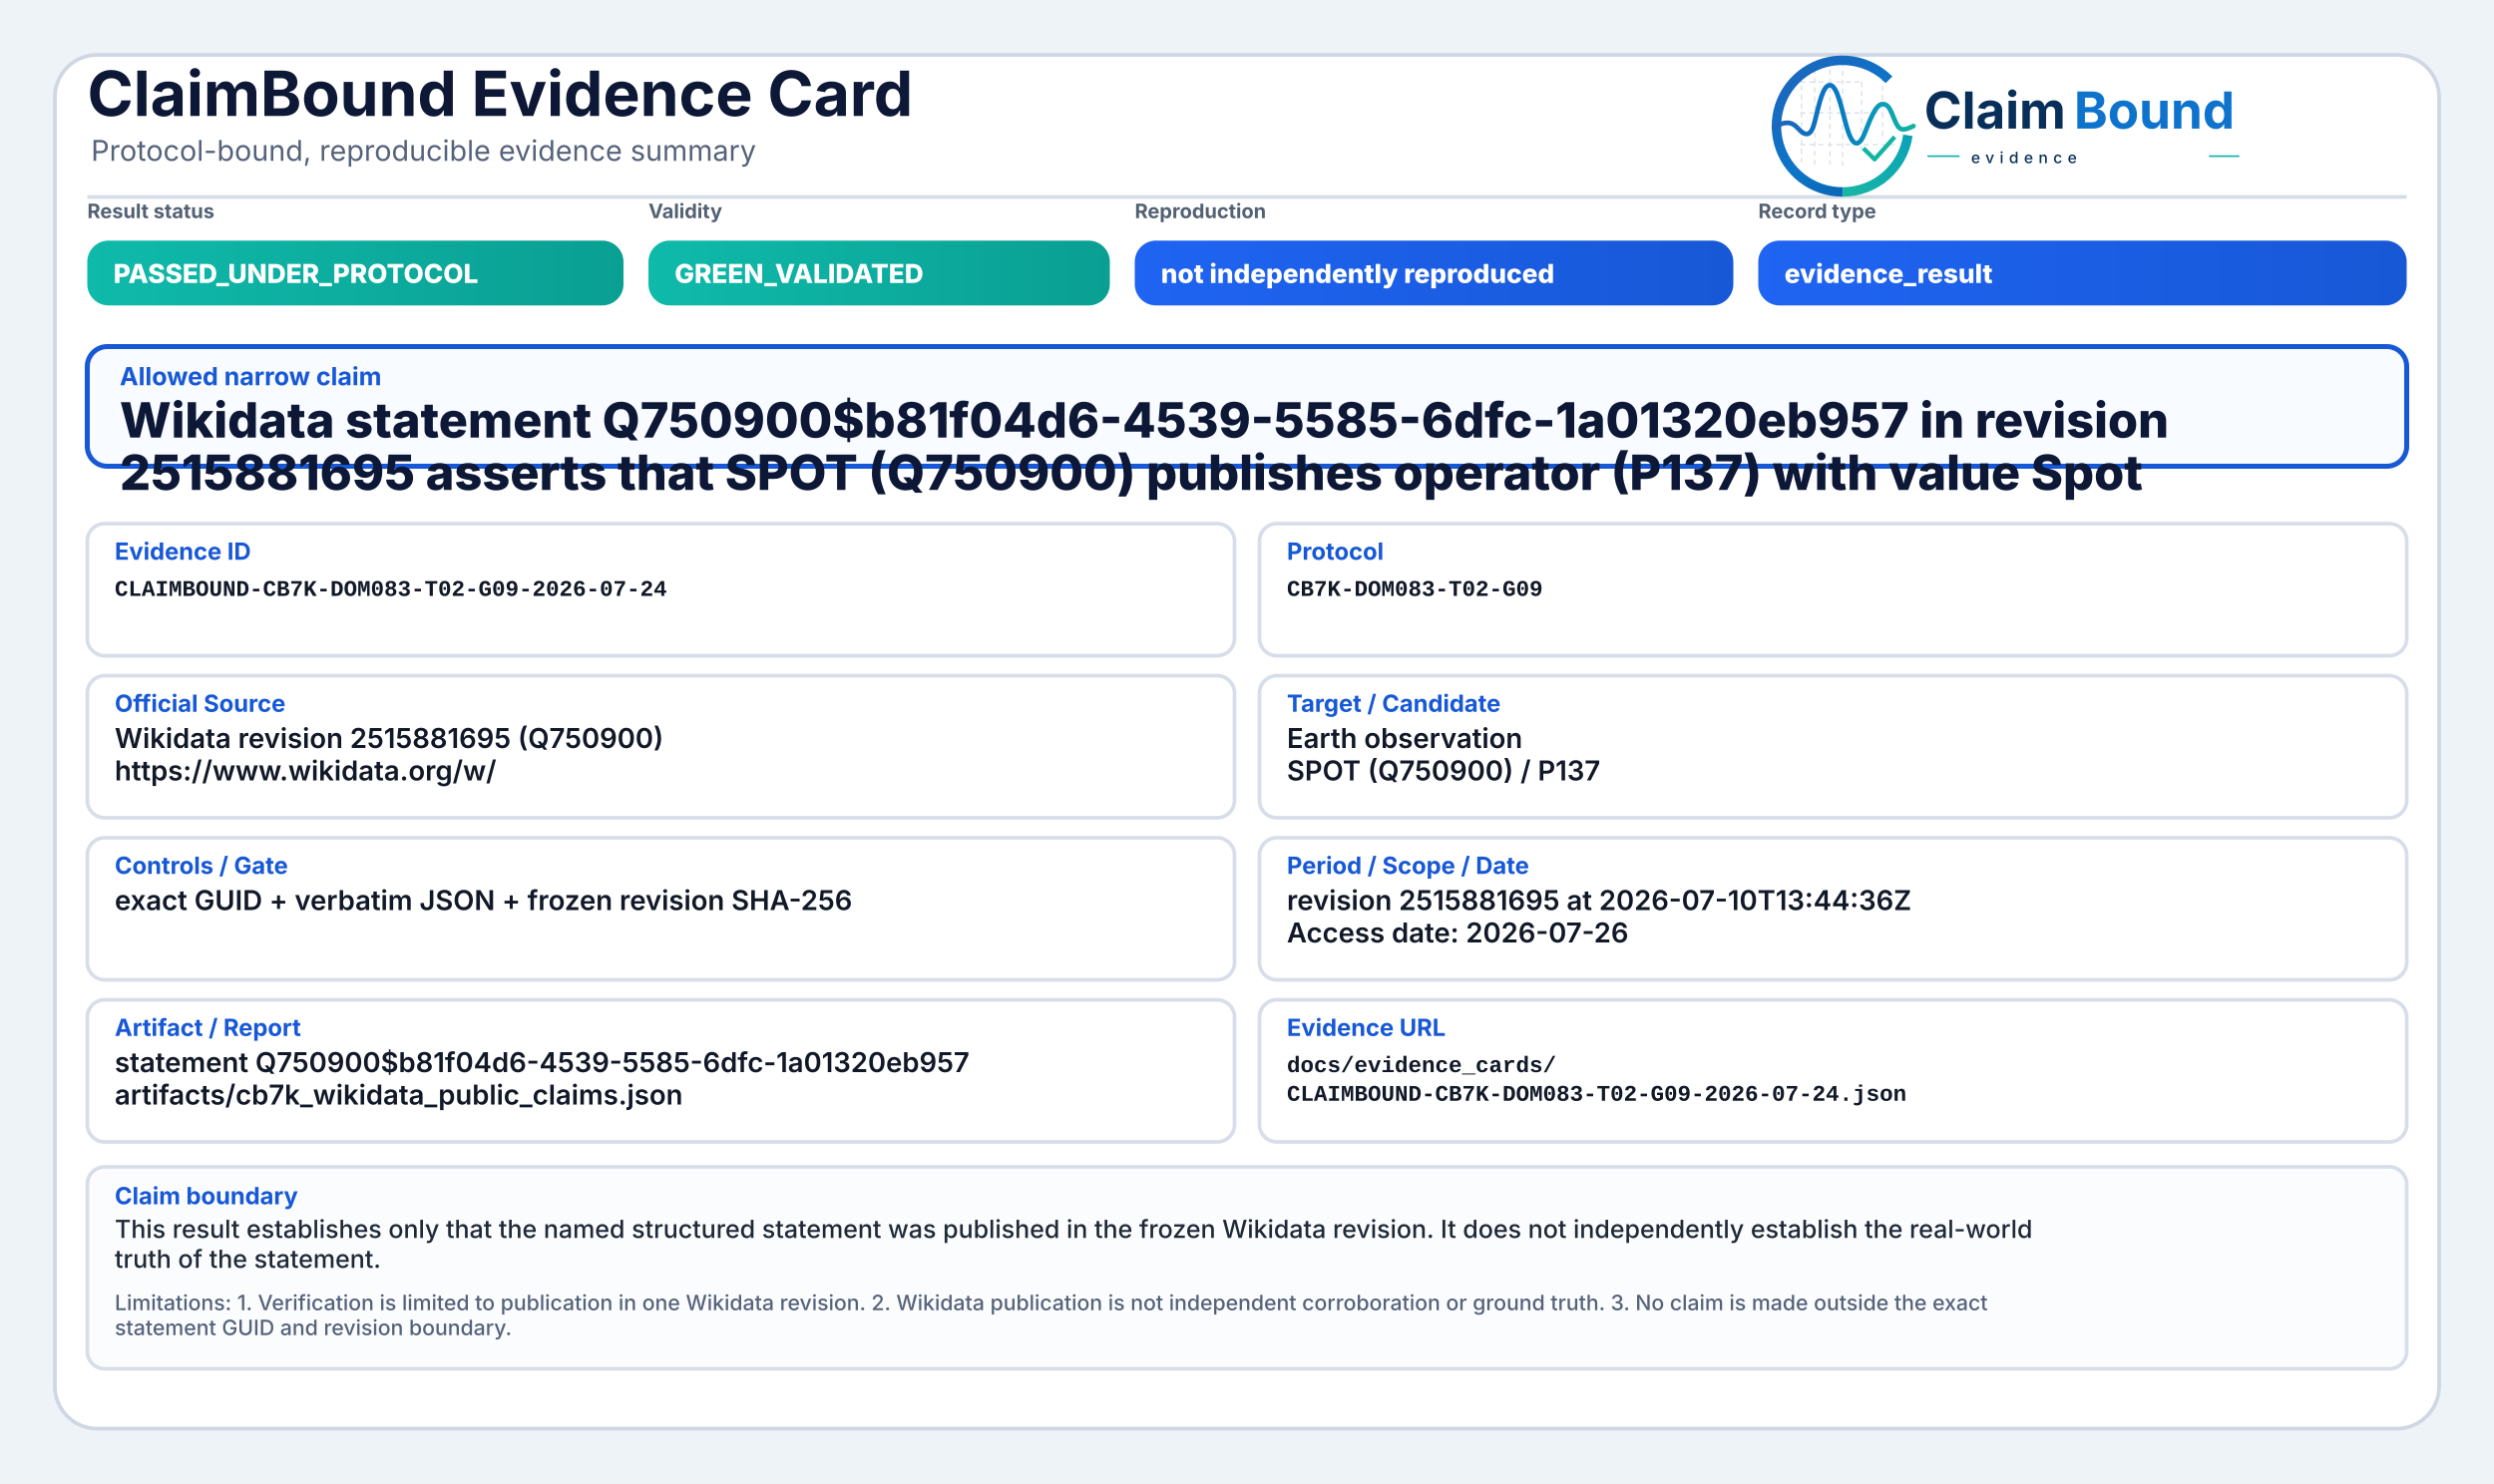
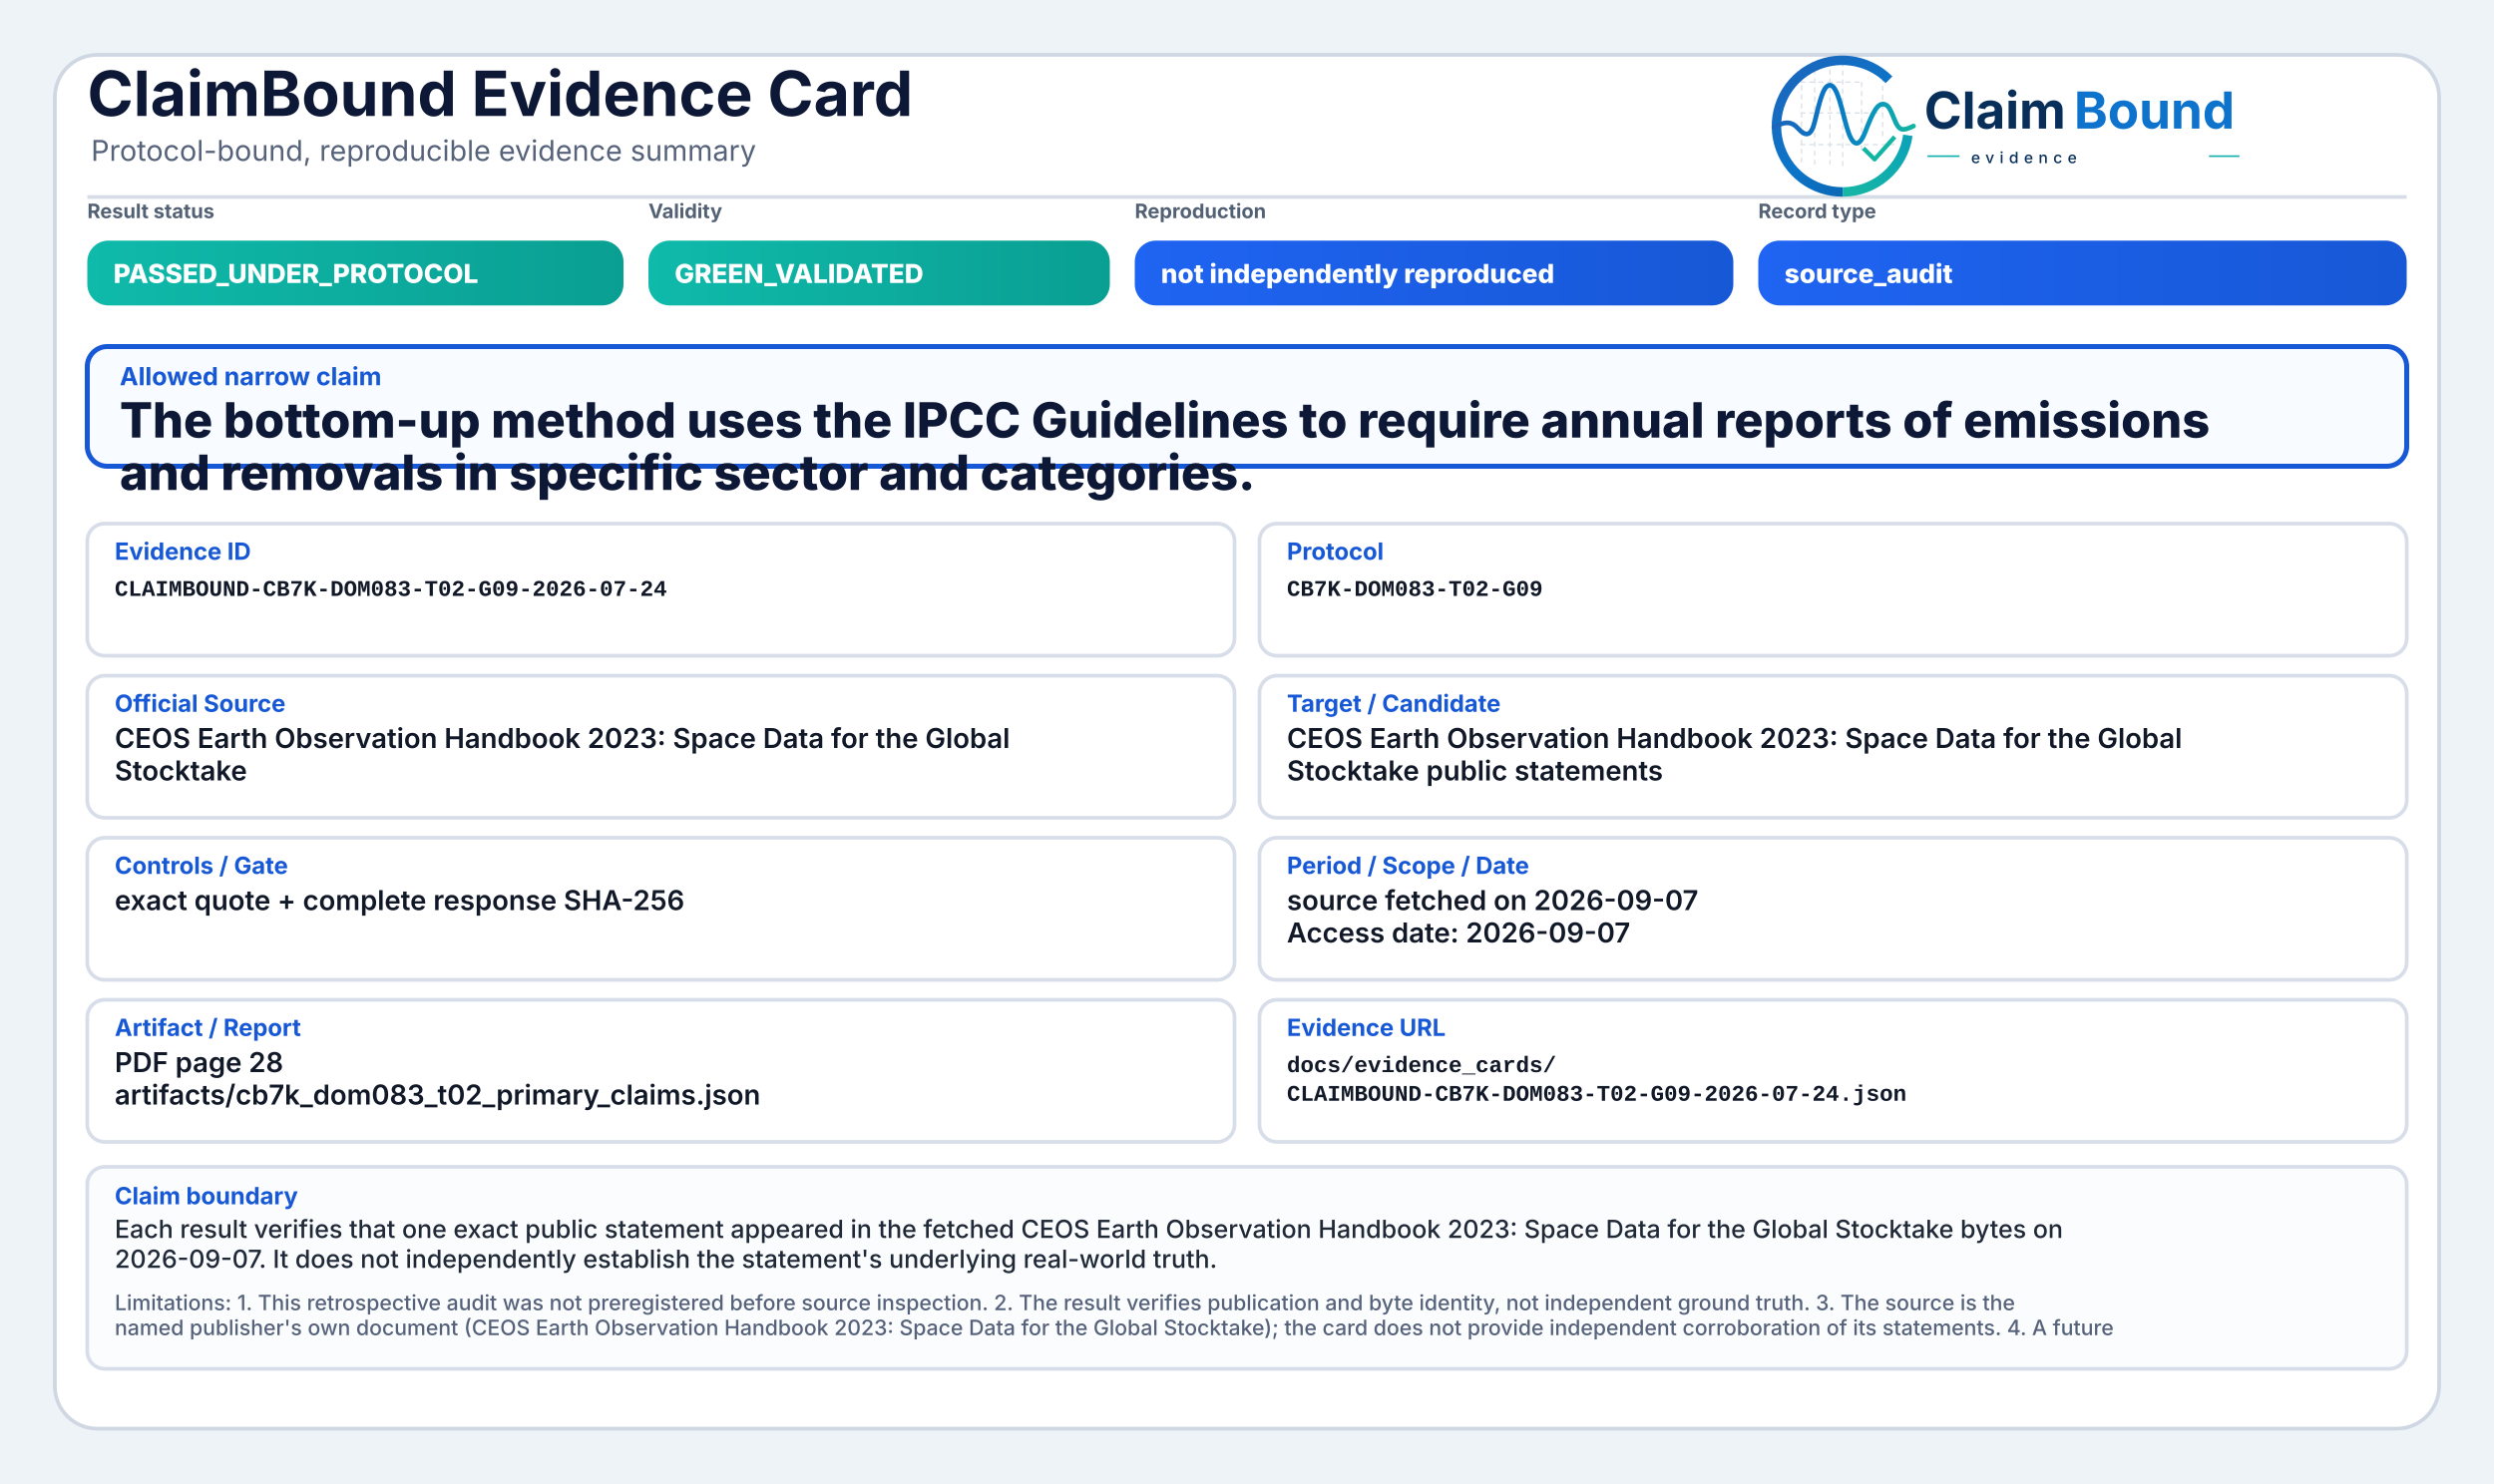
<svg xmlns="http://www.w3.org/2000/svg" width="2000" height="1190" viewBox="0 0 2000 1190" role="img" aria-label="ClaimBound Evidence Card">
  <defs>
    <linearGradient id="greenGrad" x1="0" y1="0" x2="1" y2="0">
      <stop offset="0%" stop-color="#0fbaaa" />
      <stop offset="100%" stop-color="#0a9f93" />
    </linearGradient>
    <linearGradient id="yellowGrad" x1="0" y1="0" x2="1" y2="0">
      <stop offset="0%" stop-color="#fbbf24" />
      <stop offset="100%" stop-color="#d97706" />
    </linearGradient>
    <linearGradient id="amberGrad" x1="0" y1="0" x2="1" y2="0">
      <stop offset="0%" stop-color="#f97316" />
      <stop offset="100%" stop-color="#c2410c" />
    </linearGradient>
    <linearGradient id="redGrad" x1="0" y1="0" x2="1" y2="0">
      <stop offset="0%" stop-color="#ef4444" />
      <stop offset="100%" stop-color="#b91c1c" />
    </linearGradient>
    <linearGradient id="grayGrad" x1="0" y1="0" x2="1" y2="0">
      <stop offset="0%" stop-color="#64748b" />
      <stop offset="100%" stop-color="#475569" />
    </linearGradient>
    <linearGradient id="blueGrad" x1="0" y1="0" x2="1" y2="0">
      <stop offset="0%" stop-color="#1f64f2" />
      <stop offset="100%" stop-color="#1758d6" />
    </linearGradient>
    <linearGradient id="logoRingBlue" x1="73" y1="453" x2="348" y2="793" gradientUnits="userSpaceOnUse">
      <stop offset="0" stop-color="#1E64BA" />
      <stop offset="0.55" stop-color="#0C75C8" />
      <stop offset="1" stop-color="#0A5FAB" />
    </linearGradient>
    <linearGradient id="logoRingTeal" x1="221" y1="792" x2="403" y2="594" gradientUnits="userSpaceOnUse">
      <stop offset="0" stop-color="#18B7A3" />
      <stop offset="1" stop-color="#089EBC" />
    </linearGradient>
    <linearGradient id="logoSignalGradient" x1="61" y1="628" x2="404" y2="628" gradientUnits="userSpaceOnUse">
      <stop offset="0" stop-color="#1E64BA" />
      <stop offset="0.43" stop-color="#0877C4" />
      <stop offset="0.72" stop-color="#0A97BB" />
      <stop offset="1" stop-color="#14B69E" />
    </linearGradient>
  </defs>
  <rect x="0" y="0" width="2000" height="1190" fill="#eef3f8" />
  <rect x="44" y="44" width="1912" height="1102" rx="34" fill="#ffffff" stroke="#cfd7e3" stroke-width="3" />
  <path d="M70 158 H1930" stroke="#d7dde7" stroke-width="3" />
  <text x="70" y="93" font-family="Inter, Segoe UI, Arial, sans-serif" font-size="50" font-weight="750" fill="#0d1736">ClaimBound Evidence Card</text>
  <text x="73" y="129" font-family="Inter, Segoe UI, Arial, sans-serif" font-size="23" font-weight="400" fill="#55627a">Protocol-bound, reproducible evidence summary</text>
  <g aria-label="ClaimBound evidence logo" transform="translate(1415,52) scale(0.33) translate(-40,-478)">
    <g stroke-linecap="butt" stroke-linejoin="round">
      <g stroke="#CBD3DC" stroke-width="3.2" stroke-linecap="round" stroke-dasharray="10 12" opacity="0.72">
        <path d="M130 507V714" />
        <path d="M162 490V719" />
        <path d="M199 491V719" />
        <path d="M230 471V726" />
        <path d="M276 521V690" />
        <path d="M327 508V650" />
        <path d="M128 520H277" />
        <path d="M128 595H327" />
        <path d="M128 672H355" />
      </g>
      <path d="M342.6 514.3A160 160 0 1 0 230 787" fill="none" stroke="url(#logoRingBlue)" stroke-width="23" />
      <path d="M230 787A160 160 0 0 0 388.4 649.3" fill="none" stroke="url(#logoRingTeal)" stroke-width="23" />
      <path d="M63 629.5C87 616.4 104.3 613.6 121.2 632.2C140.7 653.8 153.4 651.6 162.1 616.2C173.8 568.5 182.5 527.5 198.9 527.5C217.5 527.5 228.4 590.6 240.3 630.8C253.4 675.4 268.6 682.8 284.6 641.5C303.5 592.9 315.2 567.6 333.7 574.7C352.6 582 355.7 635.1 376.6 634.9C386.2 634.8 394 630.4 402 626.8" fill="none" stroke="url(#logoSignalGradient)" stroke-width="11.5" stroke-linecap="round" />
      <path d="M284 684.5L307.5 707.7L353 657" fill="none" stroke="#12B4A4" stroke-width="10.5" stroke-linecap="square" />
    </g>
    <text x="428" y="633" font-family="Inter, Segoe UI, Arial, sans-serif" font-size="124" font-weight="750" fill="#082F59" text-rendering="geometricPrecision">Claim</text>
    <text x="792" y="633" font-family="Inter, Segoe UI, Arial, sans-serif" font-size="124" font-weight="750" fill="#0E73CC" text-rendering="geometricPrecision">Bound</text>
    <line x1="436" y1="700" x2="514" y2="700" stroke="#11AFA9" stroke-width="4" />
    <text x="542" y="717" font-family="Inter, Segoe UI, Arial, sans-serif" font-size="38" font-weight="500" letter-spacing="13" fill="#082F59">evidence</text>
    <line x1="1120" y1="700" x2="1194" y2="700" stroke="#11AFA9" stroke-width="4" />
  </g>
  <text x="70" y="175" font-family="Inter, Segoe UI, Arial, sans-serif" font-size="16" font-weight="650" fill="#536174">Result status</text>
  <rect x="70" y="193" width="430" height="52" rx="17" fill="url(#greenGrad)" />
  <text x="91" y="227" font-family="Inter, Segoe UI, Arial, sans-serif" font-size="21" font-weight="800" fill="#ffffff">PASSED_UNDER_PROTOCOL</text>
  <text x="520" y="175" font-family="Inter, Segoe UI, Arial, sans-serif" font-size="16" font-weight="650" fill="#536174">Validity</text>
  <rect x="520" y="193" width="370" height="52" rx="17" fill="url(#greenGrad)" />
  <text x="541" y="227" font-family="Inter, Segoe UI, Arial, sans-serif" font-size="21" font-weight="800" fill="#ffffff">GREEN_VALIDATED</text>
  <text x="910" y="175" font-family="Inter, Segoe UI, Arial, sans-serif" font-size="16" font-weight="650" fill="#536174">Reproduction</text>
  <rect x="910" y="193" width="480" height="52" rx="17" fill="url(#blueGrad)" />
  <text x="931" y="227" font-family="Inter, Segoe UI, Arial, sans-serif" font-size="21" font-weight="800" fill="#ffffff">not independently reproduced</text>
  <text x="1410" y="175" font-family="Inter, Segoe UI, Arial, sans-serif" font-size="16" font-weight="650" fill="#536174">Record type</text>
  <rect x="1410" y="193" width="520" height="52" rx="17" fill="url(#blueGrad)" />
-   <text x="1431" y="227" font-family="Inter, Segoe UI, Arial, sans-serif" font-size="21" font-weight="800" fill="#ffffff">evidence_result</text>
+   <text x="1431" y="227" font-family="Inter, Segoe UI, Arial, sans-serif" font-size="21" font-weight="800" fill="#ffffff">source_audit</text>
  <rect x="70" y="278" width="1860" height="96" rx="16" fill="#f8fbff" stroke="#1758d6" stroke-width="4" />
  <text x="96" y="309" font-family="Inter, Segoe UI, Arial, sans-serif" font-size="20" font-weight="750" fill="#1758d6">Allowed narrow claim</text>
-   <text x="96" y="351" font-family="Inter, Segoe UI, Arial, sans-serif" font-size="39" font-weight="800" fill="#0d1736">Wikidata statement Q750900$b81f04d6-4539-5585-6dfc-1a01320eb957 in revision</text>
-   <text x="96" y="393" font-family="Inter, Segoe UI, Arial, sans-serif" font-size="39" font-weight="800" fill="#0d1736">2515881695 asserts that SPOT (Q750900) publishes operator (P137) with value Spot</text>
+   <text x="96" y="351" font-family="Inter, Segoe UI, Arial, sans-serif" font-size="39" font-weight="800" fill="#0d1736">The bottom-up method uses the IPCC Guidelines to require annual reports of emissions</text>
+   <text x="96" y="393" font-family="Inter, Segoe UI, Arial, sans-serif" font-size="39" font-weight="800" fill="#0d1736">and removals in specific sector and categories.</text>
  <rect x="70" y="420" width="920" height="106" rx="14" fill="#ffffff" stroke="#d8dee9" stroke-width="3" />
  <text x="92" y="449" font-family="Inter, Segoe UI, Arial, sans-serif" font-size="19" font-weight="750" fill="#1758d6">Evidence ID</text>
  <text x="92" y="478" font-family="SFMono-Regular, Consolas, Liberation Mono, monospace" font-size="18" font-weight="600" fill="#111827">CLAIMBOUND-CB7K-DOM083-T02-G09-2026-07-24</text>
  <rect x="1010" y="420" width="920" height="106" rx="14" fill="#ffffff" stroke="#d8dee9" stroke-width="3" />
  <text x="1032" y="449" font-family="Inter, Segoe UI, Arial, sans-serif" font-size="19" font-weight="750" fill="#1758d6">Protocol</text>
  <text x="1032" y="478" font-family="SFMono-Regular, Consolas, Liberation Mono, monospace" font-size="18" font-weight="600" fill="#111827">CB7K-DOM083-T02-G09</text>
  <rect x="70" y="542" width="920" height="114" rx="14" fill="#ffffff" stroke="#d8dee9" stroke-width="3" />
  <text x="92" y="571" font-family="Inter, Segoe UI, Arial, sans-serif" font-size="19" font-weight="750" fill="#1758d6">Official Source</text>
-   <text x="92" y="600" font-family="Inter, Segoe UI, Arial, sans-serif" font-size="22" font-weight="600" fill="#111827">Wikidata revision 2515881695 (Q750900)</text>
-   <text x="92" y="626" font-family="Inter, Segoe UI, Arial, sans-serif" font-size="22" font-weight="600" fill="#111827">https://www.wikidata.org/w/</text>
+   <text x="92" y="600" font-family="Inter, Segoe UI, Arial, sans-serif" font-size="22" font-weight="600" fill="#111827">CEOS Earth Observation Handbook 2023: Space Data for the Global</text>
+   <text x="92" y="626" font-family="Inter, Segoe UI, Arial, sans-serif" font-size="22" font-weight="600" fill="#111827">Stocktake</text>
  <rect x="1010" y="542" width="920" height="114" rx="14" fill="#ffffff" stroke="#d8dee9" stroke-width="3" />
  <text x="1032" y="571" font-family="Inter, Segoe UI, Arial, sans-serif" font-size="19" font-weight="750" fill="#1758d6">Target / Candidate</text>
-   <text x="1032" y="600" font-family="Inter, Segoe UI, Arial, sans-serif" font-size="22" font-weight="600" fill="#111827">Earth observation</text>
-   <text x="1032" y="626" font-family="Inter, Segoe UI, Arial, sans-serif" font-size="22" font-weight="600" fill="#111827">SPOT (Q750900) / P137</text>
+   <text x="1032" y="600" font-family="Inter, Segoe UI, Arial, sans-serif" font-size="22" font-weight="600" fill="#111827">CEOS Earth Observation Handbook 2023: Space Data for the Global</text>
+   <text x="1032" y="626" font-family="Inter, Segoe UI, Arial, sans-serif" font-size="22" font-weight="600" fill="#111827">Stocktake public statements</text>
  <rect x="70" y="672" width="920" height="114" rx="14" fill="#ffffff" stroke="#d8dee9" stroke-width="3" />
  <text x="92" y="701" font-family="Inter, Segoe UI, Arial, sans-serif" font-size="19" font-weight="750" fill="#1758d6">Controls / Gate</text>
-   <text x="92" y="730" font-family="Inter, Segoe UI, Arial, sans-serif" font-size="22" font-weight="600" fill="#111827">exact GUID + verbatim JSON + frozen revision SHA-256</text>
+   <text x="92" y="730" font-family="Inter, Segoe UI, Arial, sans-serif" font-size="22" font-weight="600" fill="#111827">exact quote + complete response SHA-256</text>
  <rect x="1010" y="672" width="920" height="114" rx="14" fill="#ffffff" stroke="#d8dee9" stroke-width="3" />
  <text x="1032" y="701" font-family="Inter, Segoe UI, Arial, sans-serif" font-size="19" font-weight="750" fill="#1758d6">Period / Scope / Date</text>
-   <text x="1032" y="730" font-family="Inter, Segoe UI, Arial, sans-serif" font-size="22" font-weight="600" fill="#111827">revision 2515881695 at 2026-07-10T13:44:36Z</text>
-   <text x="1032" y="756" font-family="Inter, Segoe UI, Arial, sans-serif" font-size="22" font-weight="600" fill="#111827">Access date: 2026-07-26</text>
+   <text x="1032" y="730" font-family="Inter, Segoe UI, Arial, sans-serif" font-size="22" font-weight="600" fill="#111827">source fetched on 2026-09-07</text>
+   <text x="1032" y="756" font-family="Inter, Segoe UI, Arial, sans-serif" font-size="22" font-weight="600" fill="#111827">Access date: 2026-09-07</text>
  <rect x="70" y="802" width="920" height="114" rx="14" fill="#ffffff" stroke="#d8dee9" stroke-width="3" />
  <text x="92" y="831" font-family="Inter, Segoe UI, Arial, sans-serif" font-size="19" font-weight="750" fill="#1758d6">Artifact / Report</text>
-   <text x="92" y="860" font-family="Inter, Segoe UI, Arial, sans-serif" font-size="22" font-weight="600" fill="#111827">statement Q750900$b81f04d6-4539-5585-6dfc-1a01320eb957</text>
-   <text x="92" y="886" font-family="Inter, Segoe UI, Arial, sans-serif" font-size="22" font-weight="600" fill="#111827">artifacts/cb7k_wikidata_public_claims.json</text>
+   <text x="92" y="860" font-family="Inter, Segoe UI, Arial, sans-serif" font-size="22" font-weight="600" fill="#111827">PDF page 28</text>
+   <text x="92" y="886" font-family="Inter, Segoe UI, Arial, sans-serif" font-size="22" font-weight="600" fill="#111827">artifacts/cb7k_dom083_t02_primary_claims.json</text>
  <rect x="1010" y="802" width="920" height="114" rx="14" fill="#ffffff" stroke="#d8dee9" stroke-width="3" />
  <text x="1032" y="831" font-family="Inter, Segoe UI, Arial, sans-serif" font-size="19" font-weight="750" fill="#1758d6">Evidence URL</text>
  <text x="1032" y="860" font-family="SFMono-Regular, Consolas, Liberation Mono, monospace" font-size="18" font-weight="600" fill="#111827">docs/evidence_cards/</text>
  <text x="1032" y="883" font-family="SFMono-Regular, Consolas, Liberation Mono, monospace" font-size="18" font-weight="600" fill="#111827">CLAIMBOUND-CB7K-DOM083-T02-G09-2026-07-24.json</text>
  <rect x="70" y="936" width="1860" height="162" rx="14" fill="#fbfcfe" stroke="#d8dee9" stroke-width="3" />
  <text x="92" y="966" font-family="Inter, Segoe UI, Arial, sans-serif" font-size="19" font-weight="750" fill="#1758d6">Claim boundary</text>
-   <text x="92" y="993" font-family="Inter, Segoe UI, Arial, sans-serif" font-size="20" font-weight="500" fill="#1f2937">This result establishes only that the named structured statement was published in the frozen Wikidata revision. It does not independently establish the real-world</text>
-   <text x="92" y="1017" font-family="Inter, Segoe UI, Arial, sans-serif" font-size="20" font-weight="500" fill="#1f2937">truth of the statement.</text>
-   <text x="92" y="1051" font-family="Inter, Segoe UI, Arial, sans-serif" font-size="17" font-weight="500" fill="#55627a">Limitations: 1. Verification is limited to publication in one Wikidata revision. 2. Wikidata publication is not independent corroboration or ground truth. 3. No claim is made outside the exact</text>
-   <text x="92" y="1071" font-family="Inter, Segoe UI, Arial, sans-serif" font-size="17" font-weight="500" fill="#55627a">statement GUID and revision boundary.</text>
+   <text x="92" y="993" font-family="Inter, Segoe UI, Arial, sans-serif" font-size="20" font-weight="500" fill="#1f2937">Each result verifies that one exact public statement appeared in the fetched CEOS Earth Observation Handbook 2023: Space Data for the Global Stocktake bytes on</text>
+   <text x="92" y="1017" font-family="Inter, Segoe UI, Arial, sans-serif" font-size="20" font-weight="500" fill="#1f2937">2026-09-07. It does not independently establish the statement's underlying real-world truth.</text>
+   <text x="92" y="1051" font-family="Inter, Segoe UI, Arial, sans-serif" font-size="17" font-weight="500" fill="#55627a">Limitations: 1. This retrospective audit was not preregistered before source inspection. 2. The result verifies publication and byte identity, not independent ground truth. 3. The source is the</text>
+   <text x="92" y="1071" font-family="Inter, Segoe UI, Arial, sans-serif" font-size="17" font-weight="500" fill="#55627a">named publisher's own document (CEOS Earth Observation Handbook 2023: Space Data for the Global Stocktake); the card does not provide independent corroboration of its statements. 4. A future</text>
</svg>
